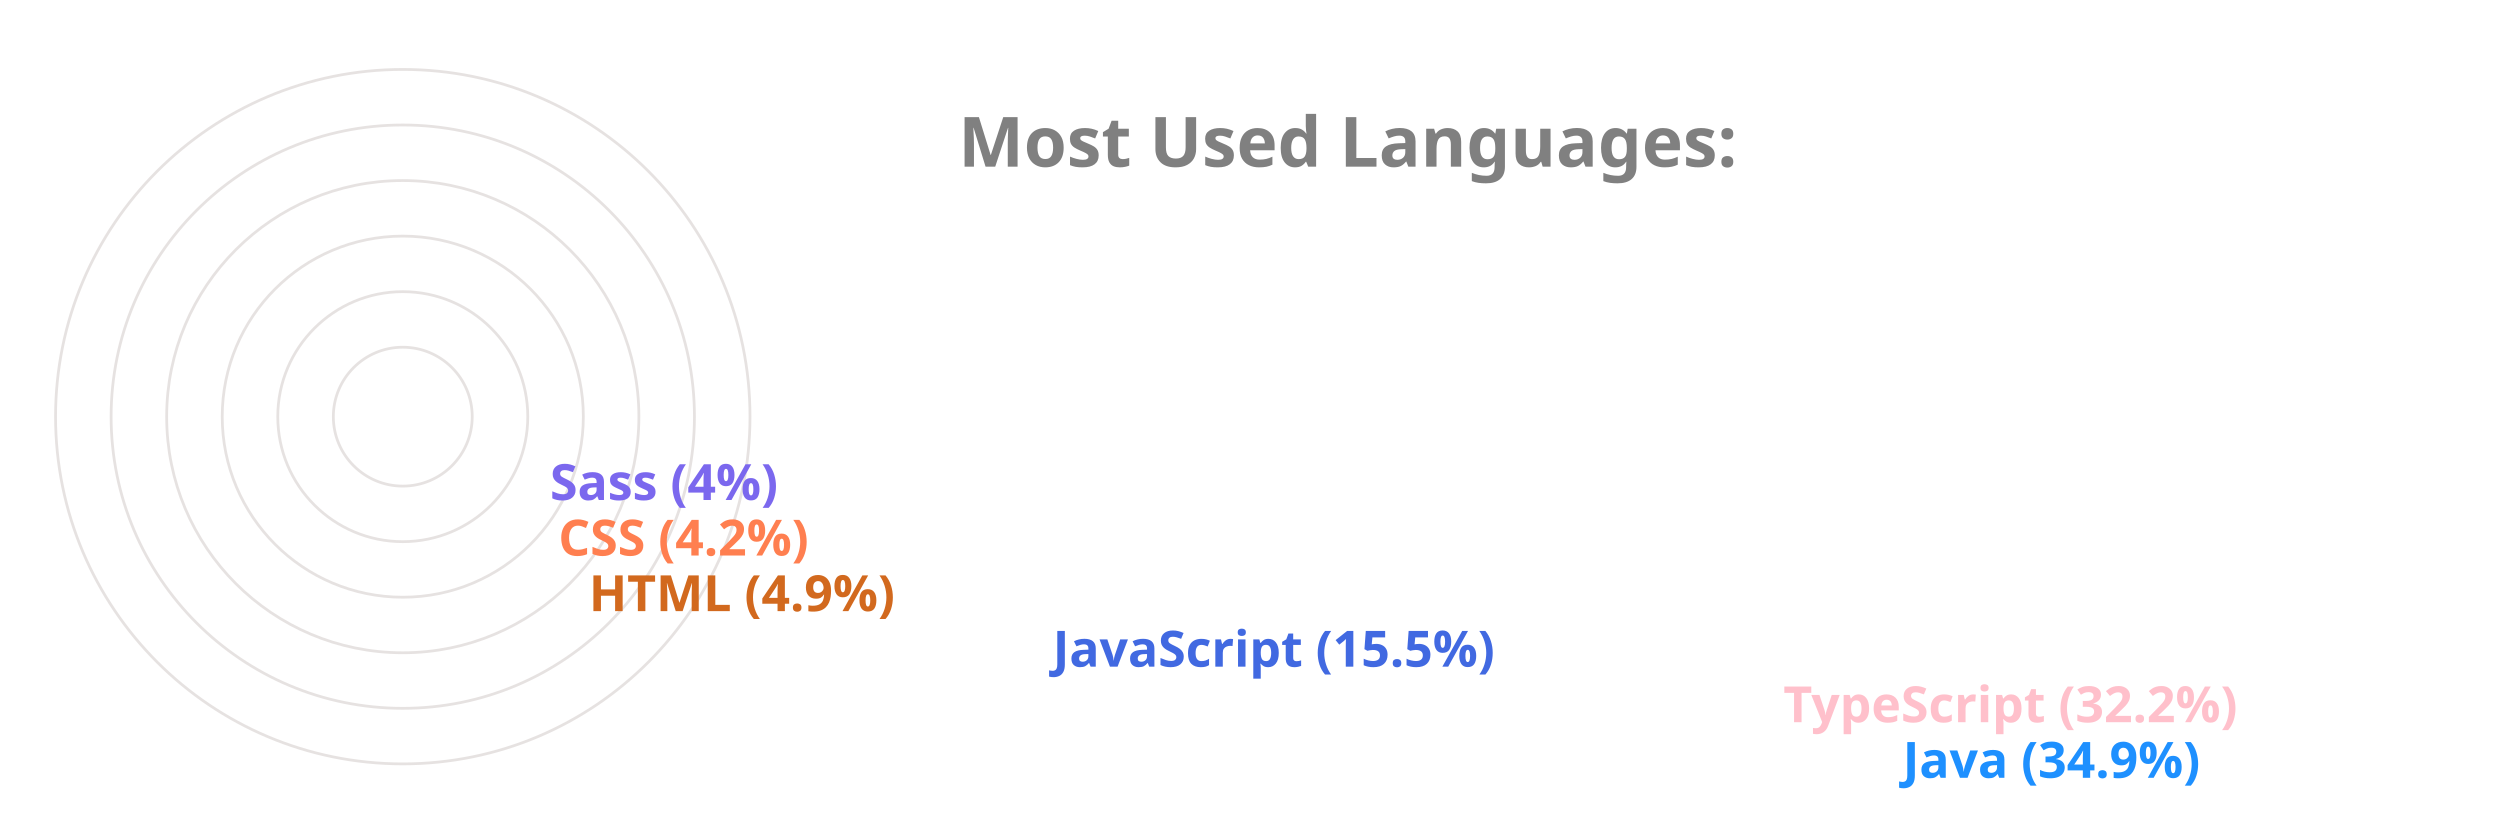
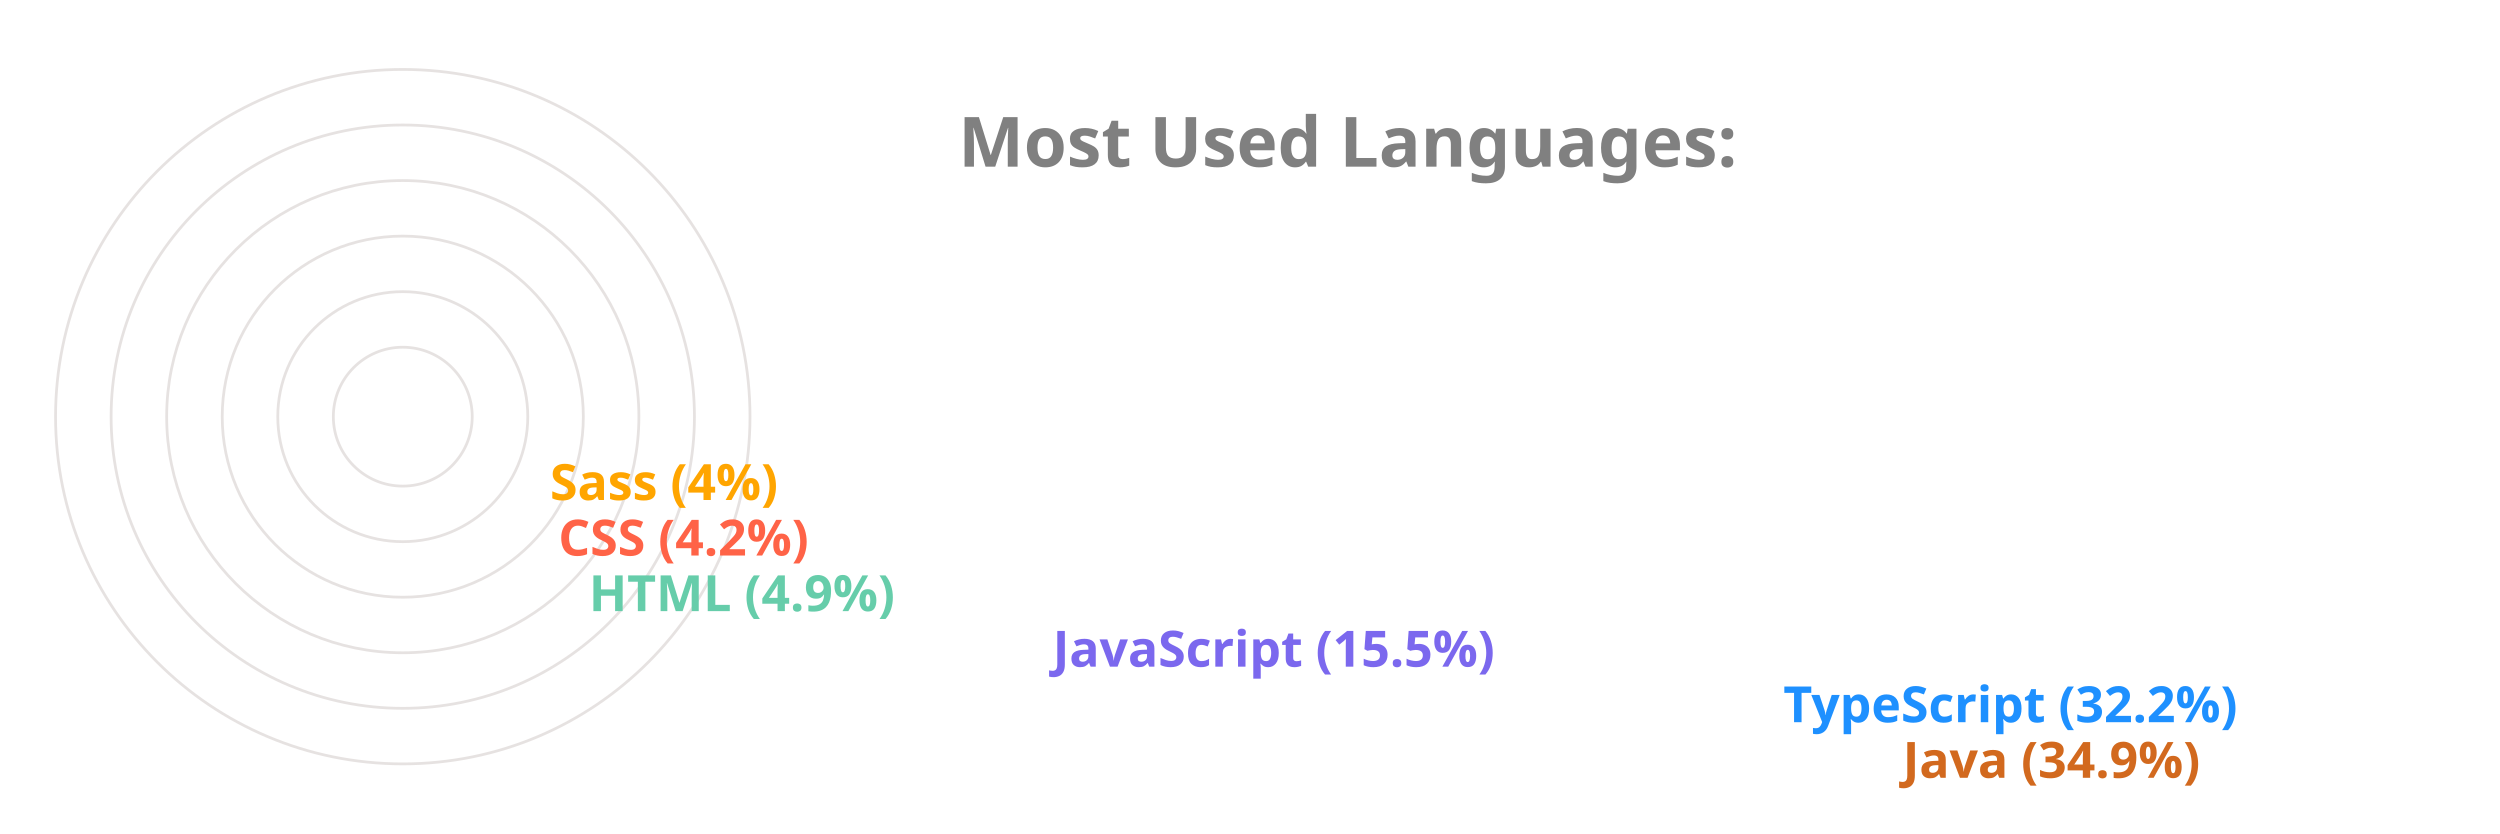
<svg xmlns="http://www.w3.org/2000/svg" viewBox="0 0 650 300" height="200px" width="600px">
  <style>
		.label {
			font: bold 25px sans-serif;
			color: #404040;
			-webkit-text-stroke: 1px white;
	  	}
		.name {
			font: bold 18px sans-serif;
			color: #404040;
	  	}

		.line {
			stroke-dasharray: 1000;
			stroke-dashoffset: 1000;
			animation: dash 3.5s ease-in-out forwards;	
			animation-iteration-count: infinite;
			animation-direction: alternate-reverse;
		}

		.path {
			stroke-dasharray: 1000;
			stroke-dashoffset: 1000;
			animation: dash 3.5s ease-in-out forwards;	
			animation-iteration-count: infinite;
			animation-direction: alternate-reverse;
		}
		  
		@keyframes dash {
			to {
				stroke-dashoffset: 0;
			}
		}

	</style>
  <g stroke="#E6E2E1" fill="none" stroke-width="1">
    <circle cx="20" cy="150" r="125" />
    <circle cx="20" cy="150" r="105" />
    <circle cx="20" cy="150" r="85" />
    <circle cx="20" cy="150" r="65" />
    <circle cx="20" cy="150" r="45" />
    <circle cx="20" cy="150" r="25" />
  </g>
  <g fill="none" stroke-width="20" class="line">
-     <line x2="550" y2="275" x1="20" y1="275" stroke="DodgerBlue" />
-     <line x2="507" y2="255" x1="20" y1="255" stroke="Pink" />
-     <line x2="244" y2="235" x1="20" y1="235" stroke="RoyalBlue" />
-     <line x2="77" y2="215" x1="20" y1="215" stroke="Chocolate" />
-     <line x2="66" y2="195" x1="20" y1="195" stroke="Coral" />
-     <line x2="63" y2="175" x1="20" y1="175" stroke="MediumSlateBlue" />
+     <line x2="550" y2="275" x1="20" y1="275" stroke="Chocolate" />
+     <line x2="507" y2="255" x1="20" y1="255" stroke="DodgerBlue" />
+     <line x2="244" y2="235" x1="20" y1="235" stroke="MediumSlateBlue" />
+     <line x2="77" y2="215" x1="20" y1="215" stroke="MediumAquaMarine" />
+     <line x2="66" y2="195" x1="20" y1="195" stroke="Tomato" />
+     <line x2="63" y2="175" x1="20" y1="175" stroke="Orange" />
  </g>
  <g fill="none" stroke-width="20" stroke-linecap="round" class="path">
-     <path d="M 20 275 A 125 125 45 0 1 -82 78" stroke="DodgerBlue" />
-     <path d="M 20 255 A 105 105 45 0 1 -69 94" stroke="Pink" />
-     <path d="M 20 235 A 85 85 45 0 1 -61 126" stroke="RoyalBlue" />
-     <path d="M 20 215 A 65 65 45 0 1 -44 144" stroke="Chocolate" />
-     <path d="M 20 195 A 45 45 45 0 1 -24 146" stroke="Coral" />
-     <path d="M 20 175 A 25 25 45 0 1 -4 148" stroke="MediumSlateBlue" />
+     <path d="M 20 275 A 125 125 45 0 1 -82 78" stroke="Chocolate" />
+     <path d="M 20 255 A 105 105 45 0 1 -69 94" stroke="DodgerBlue" />
+     <path d="M 20 235 A 85 85 45 0 1 -61 126" stroke="MediumSlateBlue" />
+     <path d="M 20 215 A 65 65 45 0 1 -44 144" stroke="MediumAquaMarine" />
+     <path d="M 20 195 A 45 45 45 0 1 -24 146" stroke="Tomato" />
+     <path d="M 20 175 A 25 25 45 0 1 -4 148" stroke="Orange" />
  </g>
  <g class="name">
-     <text x="560" y="280" fill="DodgerBlue">Java (34.9%)</text>
-     <text x="517" y="260" fill="Pink">TypeScript (32.2%)</text>
-     <text x="254" y="240" fill="RoyalBlue">JavaScript (15.5%)</text>
-     <text x="87" y="220" fill="Chocolate">HTML (4.9%)</text>
-     <text x="76" y="200" fill="Coral">CSS (4.2%)</text>
-     <text x="73" y="180" fill="MediumSlateBlue">Sass (4%)</text>
+     <text x="560" y="280" fill="Chocolate">Java (34.9%)</text>
+     <text x="517" y="260" fill="DodgerBlue">TypeScript (32.2%)</text>
+     <text x="254" y="240" fill="MediumSlateBlue">JavaScript (15.5%)</text>
+     <text x="87" y="220" fill="MediumAquaMarine">HTML (4.9%)</text>
+     <text x="76" y="200" fill="Tomato">CSS (4.2%)</text>
+     <text x="73" y="180" fill="Orange">Sass (4%)</text>
  </g>
  <g class="label">
    <text x="220" y="60" fill="grey">Most Used Languages:</text>
  </g>
</svg>
